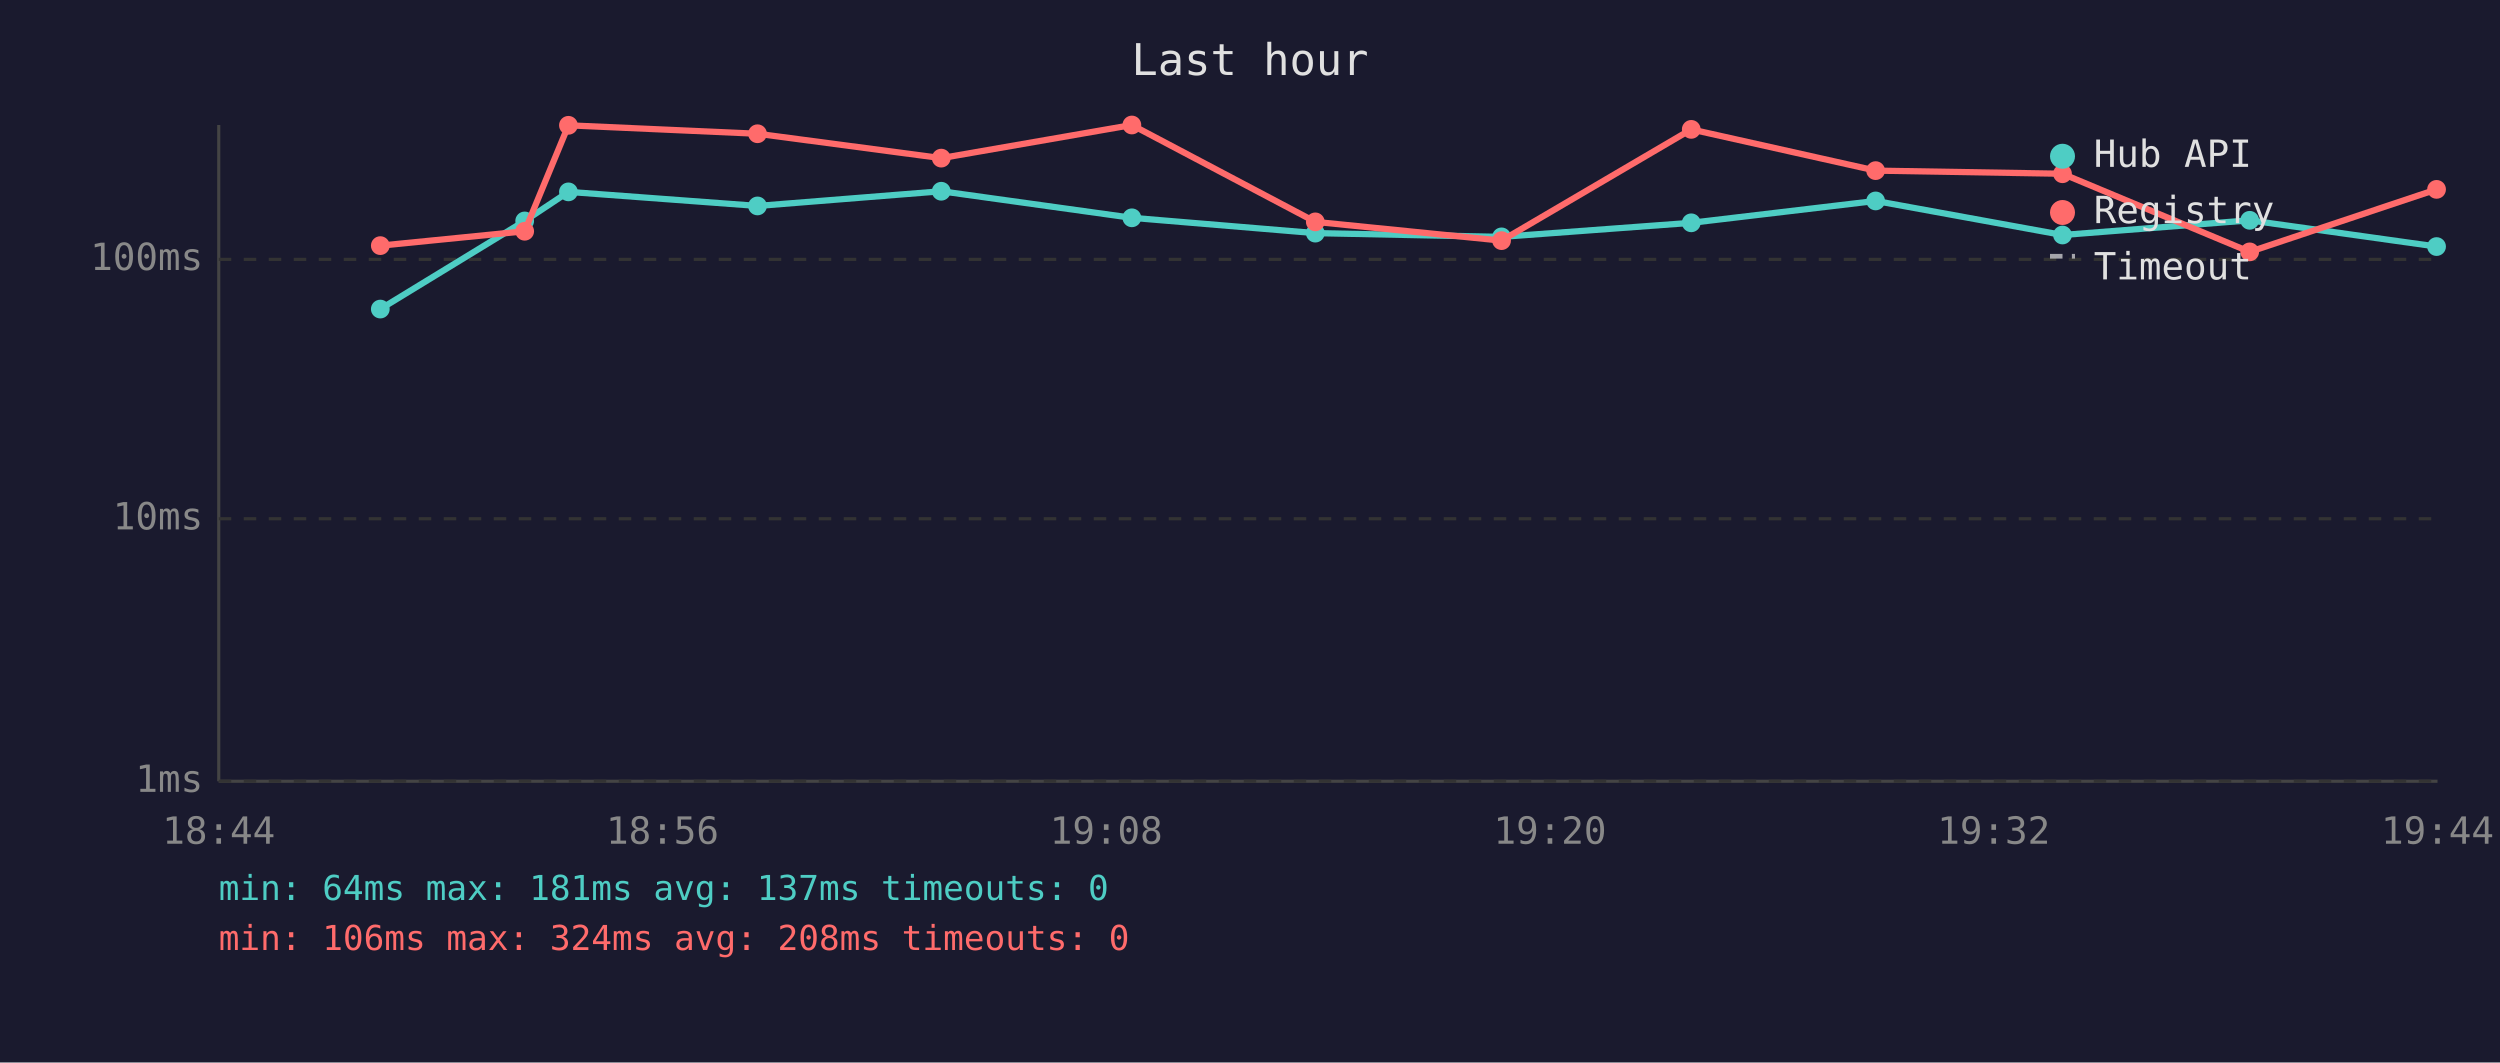
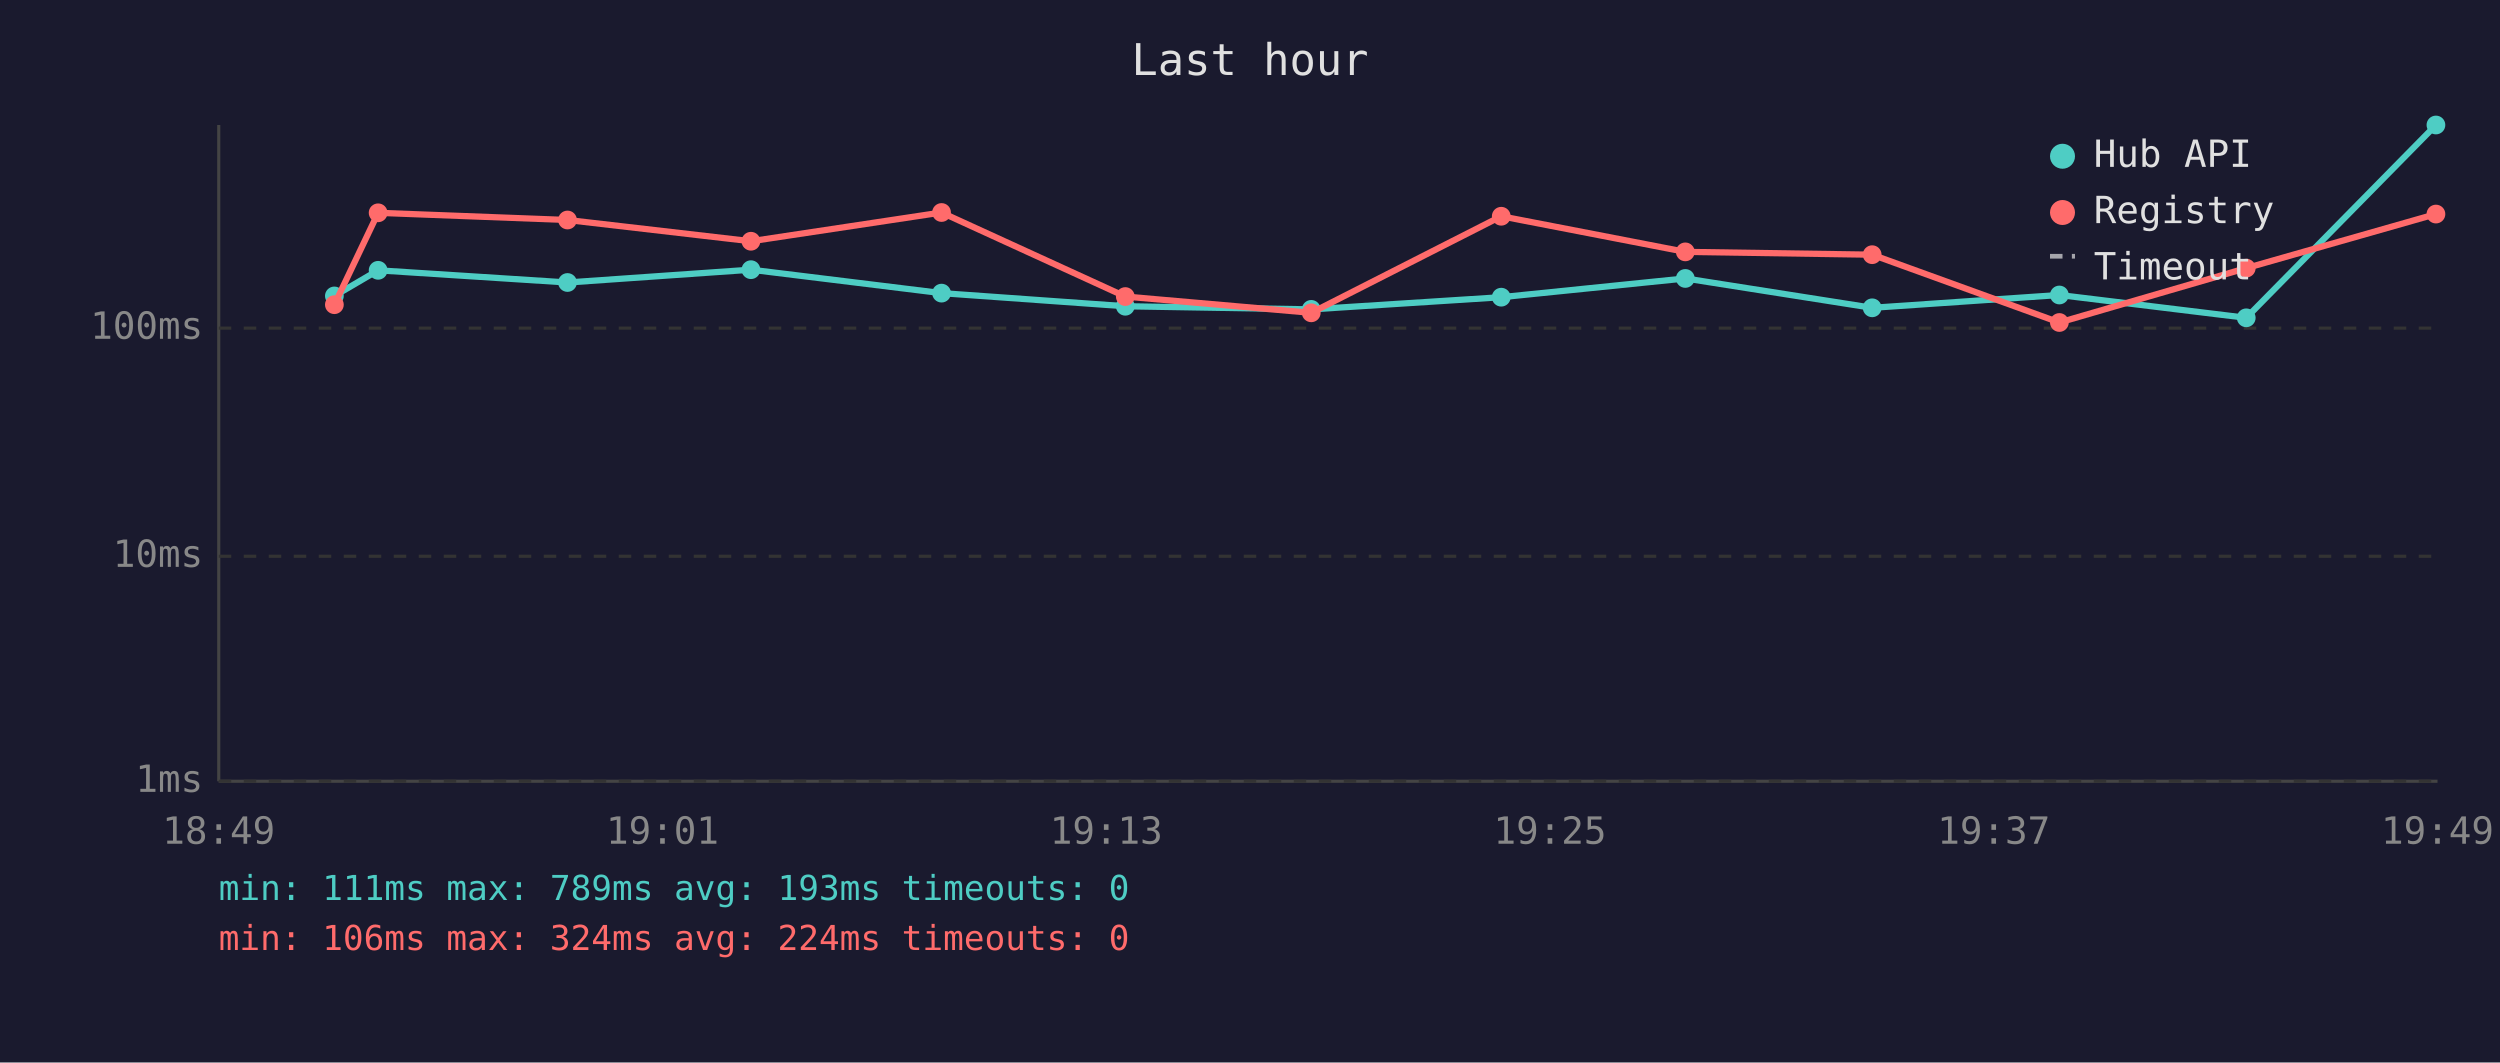
<svg xmlns="http://www.w3.org/2000/svg" viewBox="0 0 800 340" font-family="monospace" font-size="12">
  <rect width="800" height="340" fill="#1a1a2e" />
  <text x="400" y="24" fill="#e0e0e0" font-size="14" text-anchor="middle">Last hour</text>
  <line x1="70" y1="40" x2="70" y2="250" stroke="#444" stroke-width="1" />
  <line x1="70" y1="250" x2="780" y2="250" stroke="#444" stroke-width="1" />
  <line x1="70" y1="250" x2="780" y2="250" stroke="#333" stroke-width="1" stroke-dasharray="4" />
  <text x="65" y="250" fill="#888" text-anchor="end" dominant-baseline="middle">1ms</text>
-   <line x1="70" y1="166" x2="780" y2="166" stroke="#333" stroke-width="1" stroke-dasharray="4" />
-   <text x="65" y="166" fill="#888" text-anchor="end" dominant-baseline="middle">10ms</text>
-   <line x1="70" y1="83" x2="780" y2="83" stroke="#333" stroke-width="1" stroke-dasharray="4" />
-   <text x="65" y="83" fill="#888" text-anchor="end" dominant-baseline="middle">100ms</text>
-   <text x="70" y="270" fill="#888" text-anchor="middle">18:44</text>
-   <text x="212" y="270" fill="#888" text-anchor="middle">18:56</text>
-   <text x="354" y="270" fill="#888" text-anchor="middle">19:08</text>
-   <text x="496" y="270" fill="#888" text-anchor="middle">19:20</text>
-   <text x="638" y="270" fill="#888" text-anchor="middle">19:32</text>
-   <text x="780" y="270" fill="#888" text-anchor="middle">19:44</text>
-   <polyline points="121.7,98.9 167.9,70.7 181.9,61.4 242.4,65.9 301.2,61.2 362.2,69.7 420.9,74.6 480.5,75.8 541.2,71.3 600.2,64.3 660.0,75.2 719.9,70.5 779.7,78.9" fill="none" stroke="#4ecdc4" stroke-width="2" opacity="1" />
-   <circle cx="121.7" cy="98.9" r="3" fill="#4ecdc4" />
-   <circle cx="167.9" cy="70.7" r="3" fill="#4ecdc4" />
-   <circle cx="181.9" cy="61.4" r="3" fill="#4ecdc4" />
-   <circle cx="242.4" cy="65.9" r="3" fill="#4ecdc4" />
-   <circle cx="301.2" cy="61.2" r="3" fill="#4ecdc4" />
-   <circle cx="362.2" cy="69.7" r="3" fill="#4ecdc4" />
-   <circle cx="420.9" cy="74.6" r="3" fill="#4ecdc4" />
-   <circle cx="480.5" cy="75.8" r="3" fill="#4ecdc4" />
-   <circle cx="541.2" cy="71.3" r="3" fill="#4ecdc4" />
-   <circle cx="600.2" cy="64.3" r="3" fill="#4ecdc4" />
-   <circle cx="660.0" cy="75.2" r="3" fill="#4ecdc4" />
-   <circle cx="719.9" cy="70.5" r="3" fill="#4ecdc4" />
-   <circle cx="779.7" cy="78.9" r="3" fill="#4ecdc4" />
-   <polyline points="121.7,78.6 167.9,74.0 181.9,40.1 242.4,42.8 301.2,50.6 362.2,40.0 420.9,71.0 480.5,77.0 541.2,41.4 600.2,54.6 660.0,55.6 719.9,80.6 779.7,60.6" fill="none" stroke="#ff6b6b" stroke-width="2" opacity="1" />
-   <circle cx="121.7" cy="78.6" r="3" fill="#ff6b6b" />
-   <circle cx="167.9" cy="74.0" r="3" fill="#ff6b6b" />
-   <circle cx="181.9" cy="40.1" r="3" fill="#ff6b6b" />
-   <circle cx="242.4" cy="42.8" r="3" fill="#ff6b6b" />
-   <circle cx="301.2" cy="50.6" r="3" fill="#ff6b6b" />
-   <circle cx="362.2" cy="40.0" r="3" fill="#ff6b6b" />
-   <circle cx="420.9" cy="71.0" r="3" fill="#ff6b6b" />
-   <circle cx="480.5" cy="77.0" r="3" fill="#ff6b6b" />
-   <circle cx="541.2" cy="41.4" r="3" fill="#ff6b6b" />
-   <circle cx="600.2" cy="54.6" r="3" fill="#ff6b6b" />
-   <circle cx="660.0" cy="55.6" r="3" fill="#ff6b6b" />
-   <circle cx="719.9" cy="80.6" r="3" fill="#ff6b6b" />
-   <circle cx="779.7" cy="60.6" r="3" fill="#ff6b6b" />
+   <line x1="70" y1="178" x2="780" y2="178" stroke="#333" stroke-width="1" stroke-dasharray="4" />
+   <text x="65" y="178" fill="#888" text-anchor="end" dominant-baseline="middle">10ms</text>
+   <line x1="70" y1="105" x2="780" y2="105" stroke="#333" stroke-width="1" stroke-dasharray="4" />
+   <text x="65" y="105" fill="#888" text-anchor="end" dominant-baseline="middle">100ms</text>
+   <text x="70" y="270" fill="#888" text-anchor="middle">18:49</text>
+   <text x="212" y="270" fill="#888" text-anchor="middle">19:01</text>
+   <text x="354" y="270" fill="#888" text-anchor="middle">19:13</text>
+   <text x="496" y="270" fill="#888" text-anchor="middle">19:25</text>
+   <text x="638" y="270" fill="#888" text-anchor="middle">19:37</text>
+   <text x="780" y="270" fill="#888" text-anchor="middle">19:49</text>
+   <polyline points="107.0,94.7 121.0,86.5 181.6,90.4 240.3,86.3 301.3,93.8 360.1,98.0 419.6,99.0 480.4,95.1 539.3,89.1 599.1,98.5 659.0,94.4 718.8,101.7 779.5,40.0" fill="none" stroke="#4ecdc4" stroke-width="2" opacity="1" />
+   <circle cx="107.0" cy="94.7" r="3" fill="#4ecdc4" />
+   <circle cx="121.0" cy="86.5" r="3" fill="#4ecdc4" />
+   <circle cx="181.6" cy="90.4" r="3" fill="#4ecdc4" />
+   <circle cx="240.3" cy="86.3" r="3" fill="#4ecdc4" />
+   <circle cx="301.3" cy="93.8" r="3" fill="#4ecdc4" />
+   <circle cx="360.1" cy="98.0" r="3" fill="#4ecdc4" />
+   <circle cx="419.6" cy="99.0" r="3" fill="#4ecdc4" />
+   <circle cx="480.4" cy="95.1" r="3" fill="#4ecdc4" />
+   <circle cx="539.3" cy="89.1" r="3" fill="#4ecdc4" />
+   <circle cx="599.1" cy="98.5" r="3" fill="#4ecdc4" />
+   <circle cx="659.0" cy="94.4" r="3" fill="#4ecdc4" />
+   <circle cx="718.8" cy="101.7" r="3" fill="#4ecdc4" />
+   <circle cx="779.5" cy="40.0" r="3" fill="#4ecdc4" />
+   <polyline points="107.0,97.5 121.0,68.1 181.6,70.4 240.3,77.2 301.3,68.0 360.1,94.9 419.6,100.1 480.4,69.2 539.3,80.6 599.1,81.5 659.0,103.2 718.8,85.8 779.5,68.5" fill="none" stroke="#ff6b6b" stroke-width="2" opacity="1" />
+   <circle cx="107.0" cy="97.5" r="3" fill="#ff6b6b" />
+   <circle cx="121.0" cy="68.1" r="3" fill="#ff6b6b" />
+   <circle cx="181.6" cy="70.4" r="3" fill="#ff6b6b" />
+   <circle cx="240.3" cy="77.2" r="3" fill="#ff6b6b" />
+   <circle cx="301.3" cy="68.0" r="3" fill="#ff6b6b" />
+   <circle cx="360.1" cy="94.9" r="3" fill="#ff6b6b" />
+   <circle cx="419.6" cy="100.1" r="3" fill="#ff6b6b" />
+   <circle cx="480.4" cy="69.2" r="3" fill="#ff6b6b" />
+   <circle cx="539.3" cy="80.6" r="3" fill="#ff6b6b" />
+   <circle cx="599.1" cy="81.5" r="3" fill="#ff6b6b" />
+   <circle cx="659.0" cy="103.2" r="3" fill="#ff6b6b" />
+   <circle cx="718.8" cy="85.8" r="3" fill="#ff6b6b" />
+   <circle cx="779.5" cy="68.5" r="3" fill="#ff6b6b" />
  <circle cx="660" cy="50" r="4" fill="#4ecdc4" />
  <text x="670" y="50" fill="#e0e0e0" dominant-baseline="middle">Hub API</text>
  <circle cx="660" cy="68" r="4" fill="#ff6b6b" />
  <text x="670" y="68" fill="#e0e0e0" dominant-baseline="middle">Registry</text>
  <line x1="656" y1="82" x2="664" y2="82" stroke="#e0e0e0" stroke-width="1.5" stroke-dasharray="4,3" opacity="0.7" />
  <text x="670" y="86" fill="#e0e0e0" dominant-baseline="middle">Timeout</text>
-   <text x="70" y="288" fill="#4ecdc4" font-size="11">min: 64ms  max: 181ms  avg: 137ms  timeouts: 0</text>
-   <text x="70" y="304" fill="#ff6b6b" font-size="11">min: 106ms  max: 324ms  avg: 208ms  timeouts: 0</text>
+   <text x="70" y="288" fill="#4ecdc4" font-size="11">min: 111ms  max: 789ms  avg: 193ms  timeouts: 0</text>
+   <text x="70" y="304" fill="#ff6b6b" font-size="11">min: 106ms  max: 324ms  avg: 224ms  timeouts: 0</text>
</svg>
